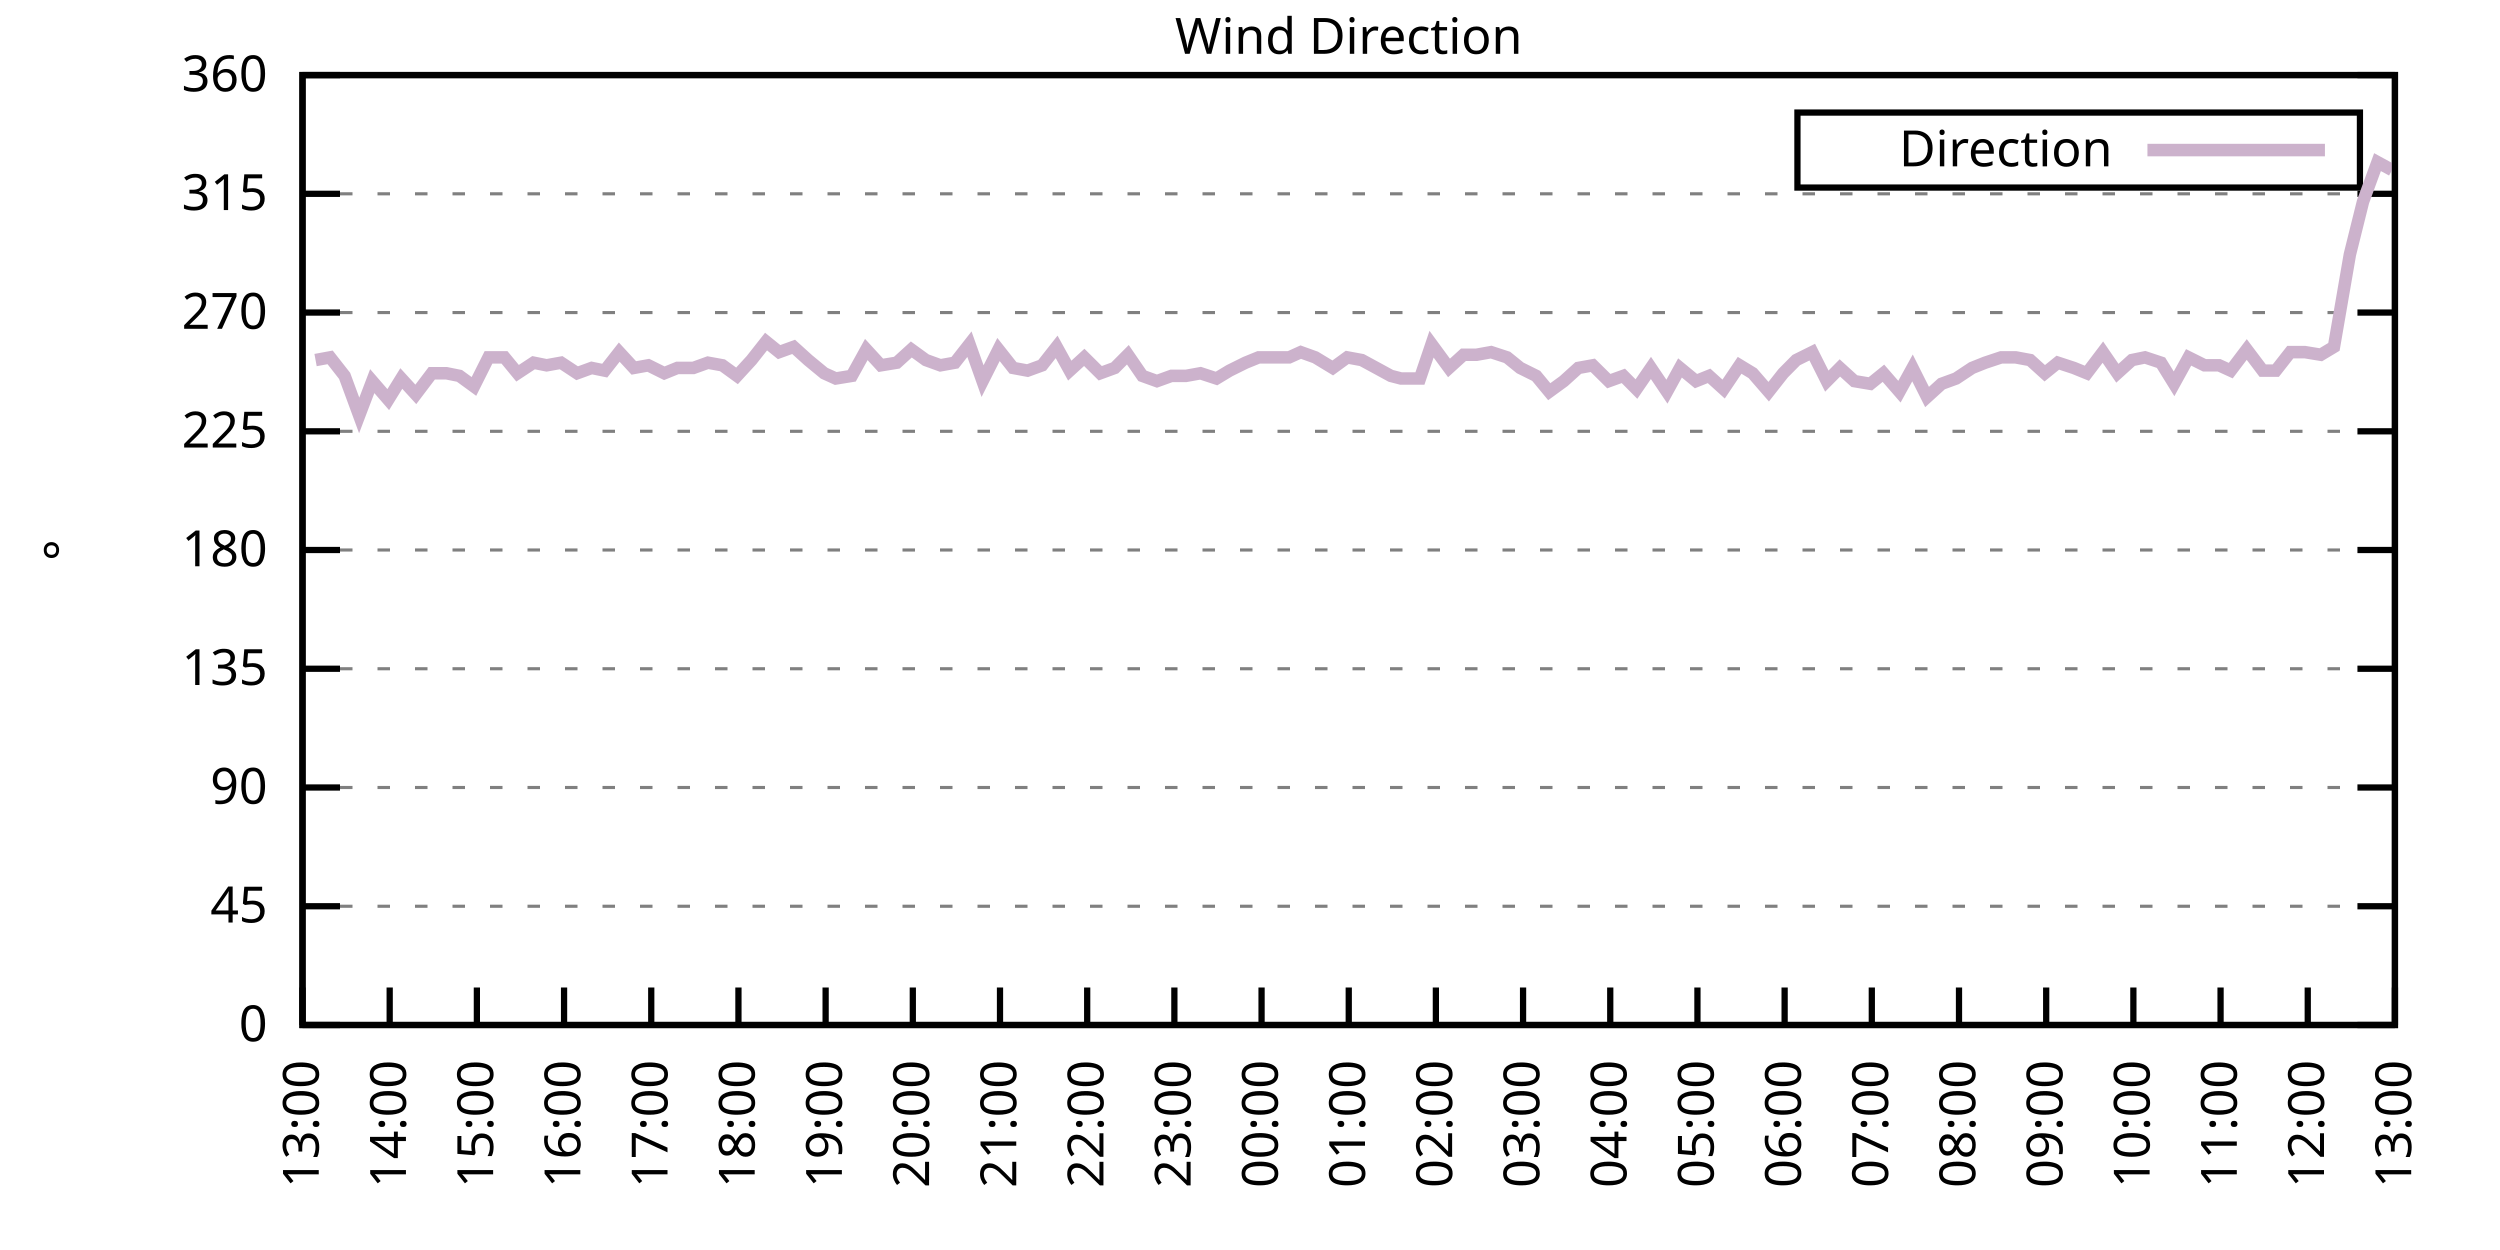
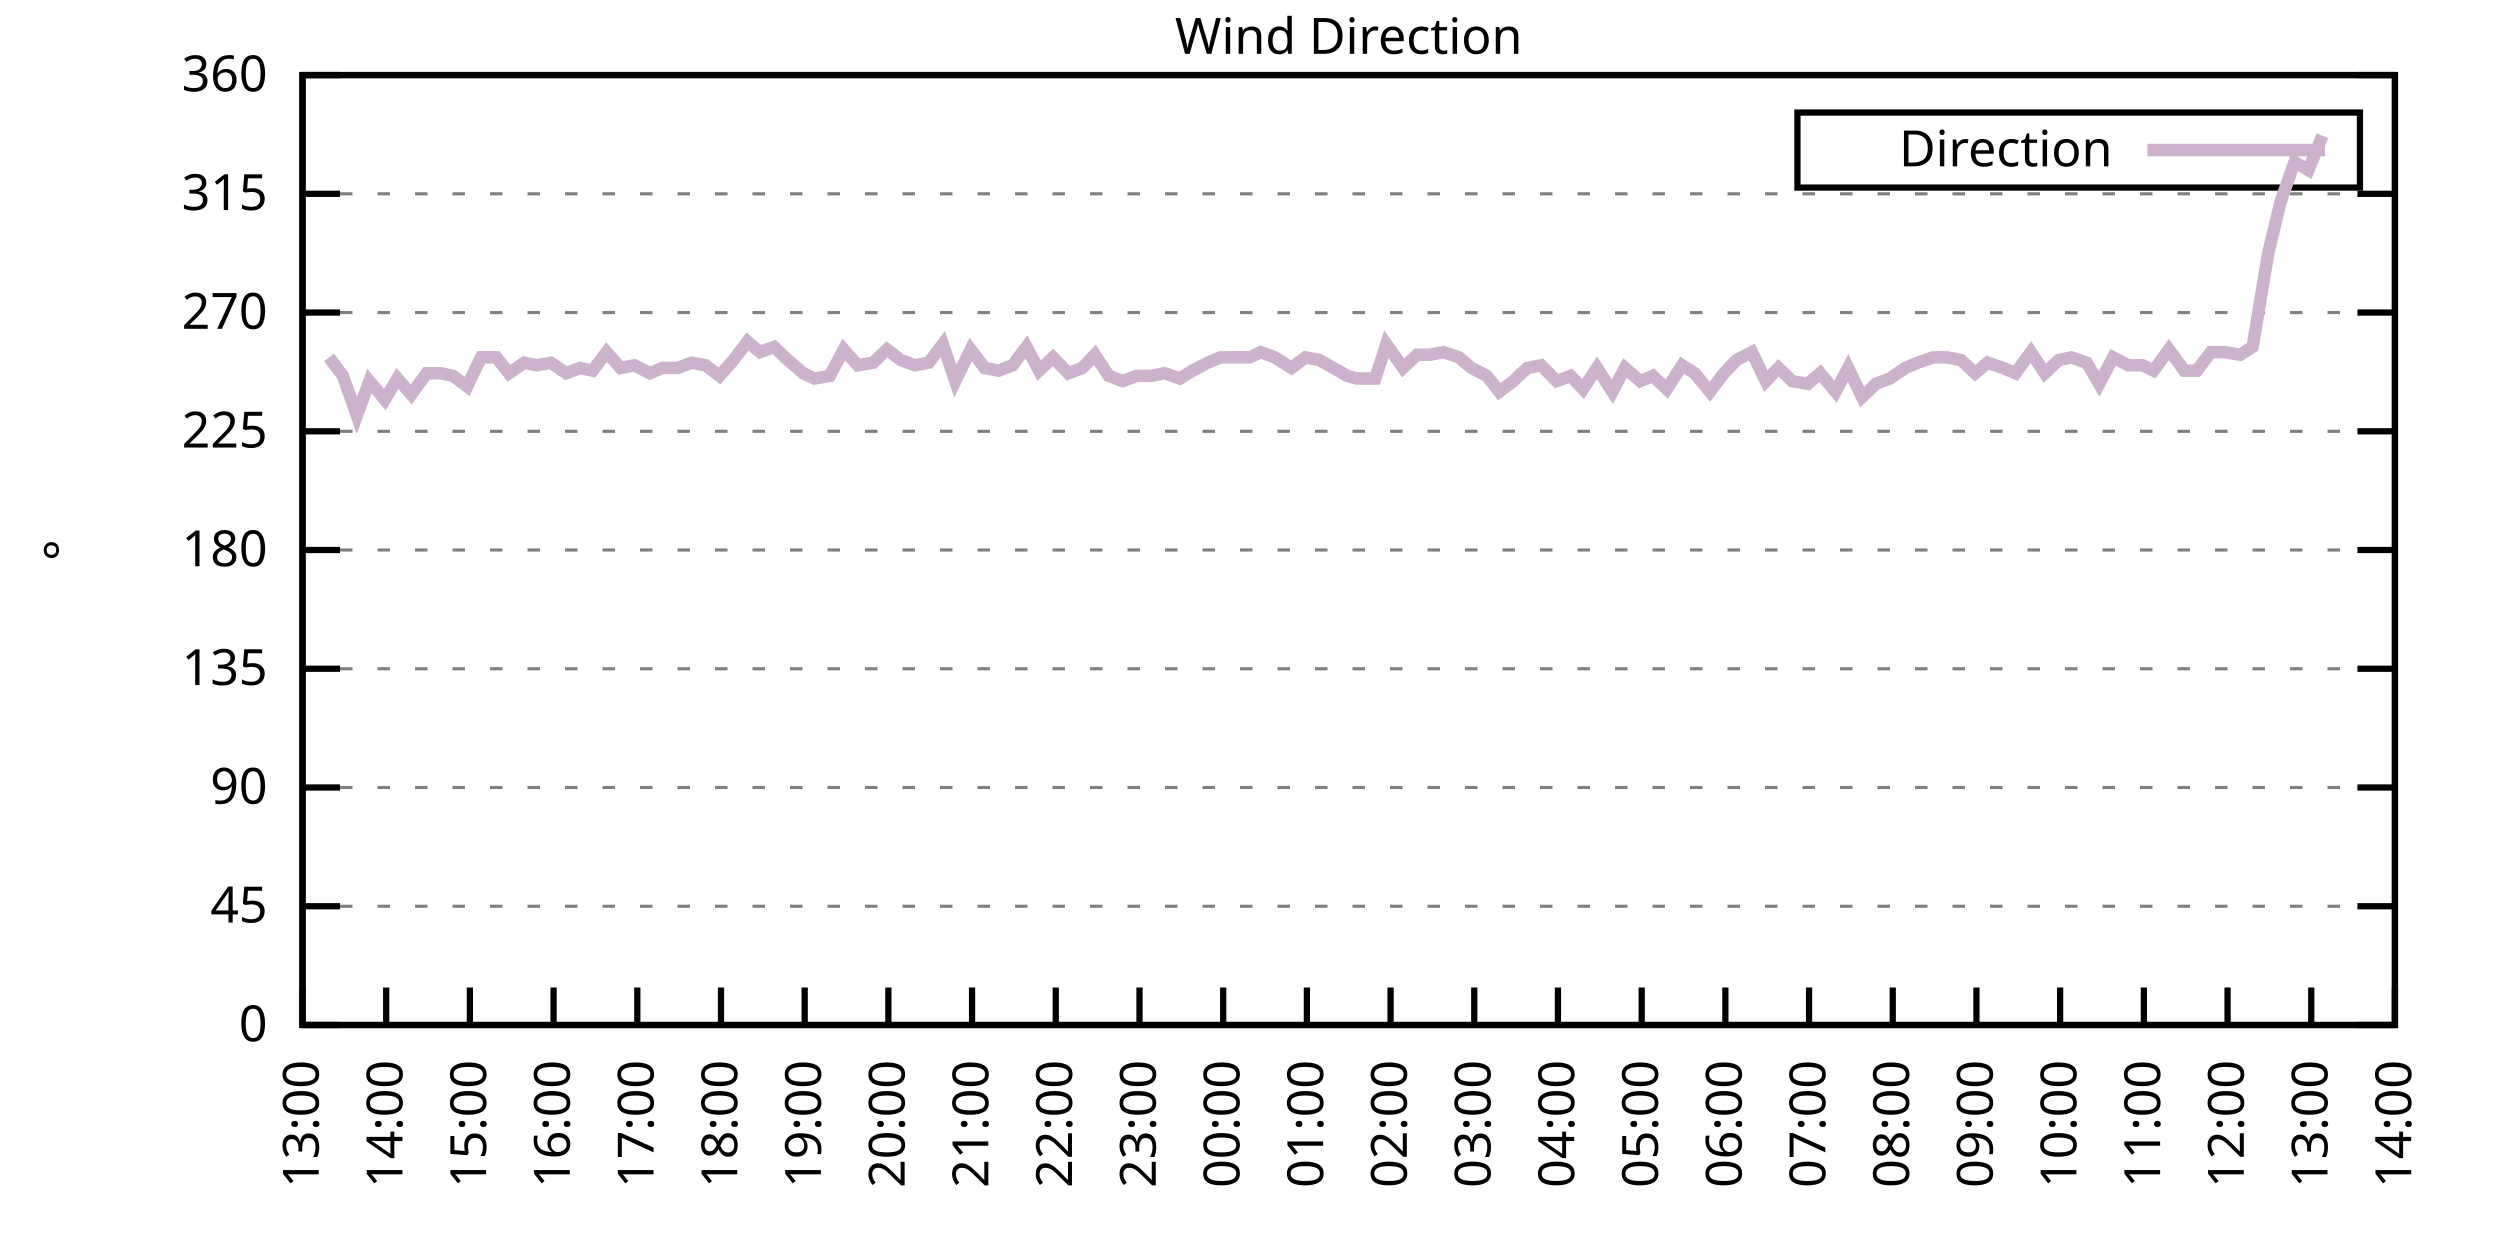
<svg xmlns="http://www.w3.org/2000/svg" xmlns:xlink="http://www.w3.org/1999/xlink" width="400" height="200" viewBox="0 0 400 200">
  <g id="gnuplot_canvas">
    <rect x="0" y="0" width="400" height="200" fill="none" />
    <defs>
      <circle id="gpDot" r="0.5" stroke-width="0.5" stroke="currentColor" />
      <path id="gpPt0" stroke-width="0.333" stroke="currentColor" d="M-1,0 h2 M0,-1 v2" />
      <path id="gpPt1" stroke-width="0.333" stroke="currentColor" d="M-1,-1 L1,1 M1,-1 L-1,1" />
      <path id="gpPt2" stroke-width="0.333" stroke="currentColor" d="M-1,0 L1,0 M0,-1 L0,1 M-1,-1 L1,1 M-1,1 L1,-1" />
      <rect id="gpPt3" stroke-width="0.333" stroke="currentColor" x="-1" y="-1" width="2" height="2" />
      <rect id="gpPt4" stroke-width="0.333" stroke="currentColor" fill="currentColor" x="-1" y="-1" width="2" height="2" />
      <circle id="gpPt5" stroke-width="0.333" stroke="currentColor" cx="0" cy="0" r="1" />
      <use xlink:href="#gpPt5" id="gpPt6" fill="currentColor" stroke="none" />
      <path id="gpPt7" stroke-width="0.333" stroke="currentColor" d="M0,-1.33 L-1.33,0.67 L1.33,0.67 z" />
      <use xlink:href="#gpPt7" id="gpPt8" fill="currentColor" stroke="none" />
      <use xlink:href="#gpPt7" id="gpPt9" stroke="currentColor" transform="rotate(180)" />
      <use xlink:href="#gpPt9" id="gpPt10" fill="currentColor" stroke="none" />
      <use xlink:href="#gpPt3" id="gpPt11" stroke="currentColor" transform="rotate(45)" />
      <use xlink:href="#gpPt11" id="gpPt12" fill="currentColor" stroke="none" />
      <path id="gpPt13" stroke-width="0.333" stroke="currentColor" d="M0,1.330 L1.265,0.411 L0.782,-1.067 L-0.782,-1.076 L-1.265,0.411 z" />
      <use xlink:href="#gpPt13" id="gpPt14" fill="currentColor" stroke="none" />
      <filter id="textbox" filterUnits="objectBoundingBox" x="0" y="0" height="1" width="1">
        <feFlood flood-color="white" flood-opacity="1" result="bgnd" />
        <feComposite in="SourceGraphic" in2="bgnd" operator="atop" />
      </filter>
      <filter id="greybox" filterUnits="objectBoundingBox" x="0" y="0" height="1" width="1">
        <feFlood flood-color="lightgrey" flood-opacity="1" result="grey" />
        <feComposite in="SourceGraphic" in2="grey" operator="atop" />
      </filter>
    </defs>
    <g fill="none" color="white" stroke="currentColor" stroke-width="1.00" stroke-linecap="butt" stroke-linejoin="miter">
</g>
    <g fill="none" color="black" stroke="currentColor" stroke-width="1.00" stroke-linecap="butt" stroke-linejoin="miter">
      <g stroke="none" shape-rendering="crispEdges">
        <polygon fill="rgb(255, 255, 255)" points="48.40,164.00 383.18,164.00 383.18,12.02 48.40,12.02 " />
      </g>
    </g>
    <g fill="none" color="black" stroke="currentColor" stroke-width="1.00" stroke-linecap="butt" stroke-linejoin="miter">
</g>
    <g fill="none" color="black" stroke="black" stroke-width="0.50" stroke-linecap="butt" stroke-linejoin="miter">
</g>
    <g fill="none" color="gray" stroke="currentColor" stroke-width="0.50" stroke-linecap="butt" stroke-linejoin="miter">
      <path stroke="gray" stroke-dasharray="2,4" class="gridline" d="M48.40,164.00 L383.19,164.00  " />
    </g>
    <g fill="none" color="gray" stroke="gray" stroke-width="1.00" stroke-linecap="butt" stroke-linejoin="miter">
</g>
    <g fill="none" color="black" stroke="currentColor" stroke-width="1.00" stroke-linecap="butt" stroke-linejoin="miter">
      <path stroke="black" d="M48.40,164.00 L54.40,164.00 M383.19,164.00 L377.19,164.00  " />
      <g transform="translate(42.80,166.60)" stroke="none" fill="black" font-family="Sans" font-size="8.00" text-anchor="end">
        <text>
          <tspan font-family="Sans"> 0</tspan>
        </text>
      </g>
    </g>
    <g fill="none" color="black" stroke="currentColor" stroke-width="1.00" stroke-linecap="butt" stroke-linejoin="miter">
</g>
    <g fill="none" color="black" stroke="black" stroke-width="0.50" stroke-linecap="butt" stroke-linejoin="miter">
</g>
    <g fill="none" color="gray" stroke="currentColor" stroke-width="0.50" stroke-linecap="butt" stroke-linejoin="miter">
      <path stroke="gray" stroke-dasharray="2,4" class="gridline" d="M48.40,145.00 L383.19,145.00  " />
    </g>
    <g fill="none" color="gray" stroke="gray" stroke-width="1.00" stroke-linecap="butt" stroke-linejoin="miter">
</g>
    <g fill="none" color="black" stroke="currentColor" stroke-width="1.00" stroke-linecap="butt" stroke-linejoin="miter">
      <path stroke="black" d="M48.40,145.00 L54.40,145.00 M383.19,145.00 L377.19,145.00  " />
      <g transform="translate(42.80,147.60)" stroke="none" fill="black" font-family="Sans" font-size="8.00" text-anchor="end">
        <text>
          <tspan font-family="Sans"> 45</tspan>
        </text>
      </g>
    </g>
    <g fill="none" color="black" stroke="currentColor" stroke-width="1.00" stroke-linecap="butt" stroke-linejoin="miter">
</g>
    <g fill="none" color="black" stroke="black" stroke-width="0.50" stroke-linecap="butt" stroke-linejoin="miter">
</g>
    <g fill="none" color="gray" stroke="currentColor" stroke-width="0.50" stroke-linecap="butt" stroke-linejoin="miter">
      <path stroke="gray" stroke-dasharray="2,4" class="gridline" d="M48.40,126.00 L383.19,126.00  " />
    </g>
    <g fill="none" color="gray" stroke="gray" stroke-width="1.00" stroke-linecap="butt" stroke-linejoin="miter">
</g>
    <g fill="none" color="black" stroke="currentColor" stroke-width="1.00" stroke-linecap="butt" stroke-linejoin="miter">
      <path stroke="black" d="M48.40,126.00 L54.40,126.00 M383.19,126.00 L377.19,126.00  " />
      <g transform="translate(42.80,128.60)" stroke="none" fill="black" font-family="Sans" font-size="8.00" text-anchor="end">
        <text>
          <tspan font-family="Sans"> 90</tspan>
        </text>
      </g>
    </g>
    <g fill="none" color="black" stroke="currentColor" stroke-width="1.00" stroke-linecap="butt" stroke-linejoin="miter">
</g>
    <g fill="none" color="black" stroke="black" stroke-width="0.50" stroke-linecap="butt" stroke-linejoin="miter">
</g>
    <g fill="none" color="gray" stroke="currentColor" stroke-width="0.50" stroke-linecap="butt" stroke-linejoin="miter">
      <path stroke="gray" stroke-dasharray="2,4" class="gridline" d="M48.40,107.00 L383.19,107.00  " />
    </g>
    <g fill="none" color="gray" stroke="gray" stroke-width="1.00" stroke-linecap="butt" stroke-linejoin="miter">
</g>
    <g fill="none" color="black" stroke="currentColor" stroke-width="1.00" stroke-linecap="butt" stroke-linejoin="miter">
      <path stroke="black" d="M48.40,107.00 L54.40,107.00 M383.19,107.00 L377.19,107.00  " />
      <g transform="translate(42.80,109.60)" stroke="none" fill="black" font-family="Sans" font-size="8.00" text-anchor="end">
        <text>
          <tspan font-family="Sans"> 135</tspan>
        </text>
      </g>
    </g>
    <g fill="none" color="black" stroke="currentColor" stroke-width="1.00" stroke-linecap="butt" stroke-linejoin="miter">
</g>
    <g fill="none" color="black" stroke="black" stroke-width="0.50" stroke-linecap="butt" stroke-linejoin="miter">
</g>
    <g fill="none" color="gray" stroke="currentColor" stroke-width="0.50" stroke-linecap="butt" stroke-linejoin="miter">
      <path stroke="gray" stroke-dasharray="2,4" class="gridline" d="M48.40,88.00 L383.19,88.00  " />
    </g>
    <g fill="none" color="gray" stroke="gray" stroke-width="1.00" stroke-linecap="butt" stroke-linejoin="miter">
</g>
    <g fill="none" color="black" stroke="currentColor" stroke-width="1.00" stroke-linecap="butt" stroke-linejoin="miter">
      <path stroke="black" d="M48.40,88.00 L54.40,88.00 M383.19,88.00 L377.19,88.00  " />
      <g transform="translate(42.80,90.60)" stroke="none" fill="black" font-family="Sans" font-size="8.00" text-anchor="end">
        <text>
          <tspan font-family="Sans"> 180</tspan>
        </text>
      </g>
    </g>
    <g fill="none" color="black" stroke="currentColor" stroke-width="1.00" stroke-linecap="butt" stroke-linejoin="miter">
</g>
    <g fill="none" color="black" stroke="black" stroke-width="0.50" stroke-linecap="butt" stroke-linejoin="miter">
</g>
    <g fill="none" color="gray" stroke="currentColor" stroke-width="0.50" stroke-linecap="butt" stroke-linejoin="miter">
      <path stroke="gray" stroke-dasharray="2,4" class="gridline" d="M48.40,69.01 L383.19,69.01  " />
    </g>
    <g fill="none" color="gray" stroke="gray" stroke-width="1.00" stroke-linecap="butt" stroke-linejoin="miter">
</g>
    <g fill="none" color="black" stroke="currentColor" stroke-width="1.00" stroke-linecap="butt" stroke-linejoin="miter">
      <path stroke="black" d="M48.40,69.01 L54.40,69.01 M383.19,69.01 L377.19,69.01  " />
      <g transform="translate(42.80,71.61)" stroke="none" fill="black" font-family="Sans" font-size="8.00" text-anchor="end">
        <text>
          <tspan font-family="Sans"> 225</tspan>
        </text>
      </g>
    </g>
    <g fill="none" color="black" stroke="currentColor" stroke-width="1.00" stroke-linecap="butt" stroke-linejoin="miter">
</g>
    <g fill="none" color="black" stroke="black" stroke-width="0.50" stroke-linecap="butt" stroke-linejoin="miter">
</g>
    <g fill="none" color="gray" stroke="currentColor" stroke-width="0.50" stroke-linecap="butt" stroke-linejoin="miter">
      <path stroke="gray" stroke-dasharray="2,4" class="gridline" d="M48.40,50.01 L383.19,50.01  " />
    </g>
    <g fill="none" color="gray" stroke="gray" stroke-width="1.00" stroke-linecap="butt" stroke-linejoin="miter">
</g>
    <g fill="none" color="black" stroke="currentColor" stroke-width="1.00" stroke-linecap="butt" stroke-linejoin="miter">
      <path stroke="black" d="M48.40,50.01 L54.40,50.01 M383.19,50.01 L377.19,50.01  " />
      <g transform="translate(42.80,52.61)" stroke="none" fill="black" font-family="Sans" font-size="8.00" text-anchor="end">
        <text>
          <tspan font-family="Sans"> 270</tspan>
        </text>
      </g>
    </g>
    <g fill="none" color="black" stroke="currentColor" stroke-width="1.00" stroke-linecap="butt" stroke-linejoin="miter">
</g>
    <g fill="none" color="black" stroke="black" stroke-width="0.50" stroke-linecap="butt" stroke-linejoin="miter">
</g>
    <g fill="none" color="gray" stroke="currentColor" stroke-width="0.50" stroke-linecap="butt" stroke-linejoin="miter">
      <path stroke="gray" stroke-dasharray="2,4" class="gridline" d="M48.40,31.01 L383.19,31.01  " />
    </g>
    <g fill="none" color="gray" stroke="gray" stroke-width="1.00" stroke-linecap="butt" stroke-linejoin="miter">
</g>
    <g fill="none" color="black" stroke="currentColor" stroke-width="1.00" stroke-linecap="butt" stroke-linejoin="miter">
      <path stroke="black" d="M48.40,31.01 L54.40,31.01 M383.19,31.01 L377.19,31.01  " />
      <g transform="translate(42.80,33.61)" stroke="none" fill="black" font-family="Sans" font-size="8.00" text-anchor="end">
        <text>
          <tspan font-family="Sans"> 315</tspan>
        </text>
      </g>
    </g>
    <g fill="none" color="black" stroke="currentColor" stroke-width="1.00" stroke-linecap="butt" stroke-linejoin="miter">
</g>
    <g fill="none" color="black" stroke="black" stroke-width="0.50" stroke-linecap="butt" stroke-linejoin="miter">
</g>
    <g fill="none" color="gray" stroke="currentColor" stroke-width="0.50" stroke-linecap="butt" stroke-linejoin="miter">
      <path stroke="gray" stroke-dasharray="2,4" class="gridline" d="M48.40,12.01 L383.19,12.01  " />
    </g>
    <g fill="none" color="gray" stroke="gray" stroke-width="1.00" stroke-linecap="butt" stroke-linejoin="miter">
</g>
    <g fill="none" color="black" stroke="currentColor" stroke-width="1.00" stroke-linecap="butt" stroke-linejoin="miter">
      <path stroke="black" d="M48.40,12.01 L54.40,12.01 M383.19,12.01 L377.19,12.01  " />
      <g transform="translate(42.80,14.61)" stroke="none" fill="black" font-family="Sans" font-size="8.00" text-anchor="end">
        <text>
          <tspan font-family="Sans"> 360</tspan>
        </text>
      </g>
    </g>
    <g fill="none" color="black" stroke="currentColor" stroke-width="1.00" stroke-linecap="butt" stroke-linejoin="miter">
      <path stroke="black" d="M48.40,164.00 L48.40,158.00  " />
      <g transform="translate(51.00,169.60) rotate(270.00)" stroke="none" fill="black" font-family="Sans" font-size="8.00" text-anchor="end">
        <text>
          <tspan font-family="Sans">13:00</tspan>
        </text>
      </g>
    </g>
    <g fill="none" color="black" stroke="currentColor" stroke-width="1.00" stroke-linecap="butt" stroke-linejoin="miter">
-       <path stroke="black" d="M62.35,164.00 L62.35,158.00  " />
-       <g transform="translate(64.95,169.60) rotate(270.00)" stroke="none" fill="black" font-family="Sans" font-size="8.00" text-anchor="end">
+       <path stroke="black" d="M61.79,164.00 L61.79,158.00  " />
+       <g transform="translate(64.39,169.60) rotate(270.00)" stroke="none" fill="black" font-family="Sans" font-size="8.00" text-anchor="end">
        <text>
          <tspan font-family="Sans">14:00</tspan>
        </text>
      </g>
    </g>
    <g fill="none" color="black" stroke="currentColor" stroke-width="1.00" stroke-linecap="butt" stroke-linejoin="miter">
-       <path stroke="black" d="M76.30,164.00 L76.30,158.00  " />
-       <g transform="translate(78.90,169.60) rotate(270.00)" stroke="none" fill="black" font-family="Sans" font-size="8.00" text-anchor="end">
+       <path stroke="black" d="M75.18,164.00 L75.18,158.00  " />
+       <g transform="translate(77.78,169.60) rotate(270.00)" stroke="none" fill="black" font-family="Sans" font-size="8.00" text-anchor="end">
        <text>
          <tspan font-family="Sans">15:00</tspan>
        </text>
      </g>
    </g>
    <g fill="none" color="black" stroke="currentColor" stroke-width="1.00" stroke-linecap="butt" stroke-linejoin="miter">
-       <path stroke="black" d="M90.25,164.00 L90.25,158.00  " />
-       <g transform="translate(92.85,169.60) rotate(270.00)" stroke="none" fill="black" font-family="Sans" font-size="8.00" text-anchor="end">
+       <path stroke="black" d="M88.57,164.00 L88.57,158.00  " />
+       <g transform="translate(91.17,169.60) rotate(270.00)" stroke="none" fill="black" font-family="Sans" font-size="8.00" text-anchor="end">
        <text>
          <tspan font-family="Sans">16:00</tspan>
        </text>
      </g>
    </g>
    <g fill="none" color="black" stroke="currentColor" stroke-width="1.00" stroke-linecap="butt" stroke-linejoin="miter">
-       <path stroke="black" d="M104.20,164.00 L104.20,158.00  " />
-       <g transform="translate(106.80,169.60) rotate(270.00)" stroke="none" fill="black" font-family="Sans" font-size="8.00" text-anchor="end">
+       <path stroke="black" d="M101.97,164.00 L101.97,158.00  " />
+       <g transform="translate(104.57,169.60) rotate(270.00)" stroke="none" fill="black" font-family="Sans" font-size="8.00" text-anchor="end">
        <text>
          <tspan font-family="Sans">17:00</tspan>
        </text>
      </g>
    </g>
    <g fill="none" color="black" stroke="currentColor" stroke-width="1.00" stroke-linecap="butt" stroke-linejoin="miter">
-       <path stroke="black" d="M118.15,164.00 L118.15,158.00  " />
-       <g transform="translate(120.75,169.60) rotate(270.00)" stroke="none" fill="black" font-family="Sans" font-size="8.00" text-anchor="end">
+       <path stroke="black" d="M115.36,164.00 L115.36,158.00  " />
+       <g transform="translate(117.96,169.60) rotate(270.00)" stroke="none" fill="black" font-family="Sans" font-size="8.00" text-anchor="end">
        <text>
          <tspan font-family="Sans">18:00</tspan>
        </text>
      </g>
    </g>
    <g fill="none" color="black" stroke="currentColor" stroke-width="1.00" stroke-linecap="butt" stroke-linejoin="miter">
-       <path stroke="black" d="M132.10,164.00 L132.10,158.00  " />
-       <g transform="translate(134.70,169.60) rotate(270.00)" stroke="none" fill="black" font-family="Sans" font-size="8.00" text-anchor="end">
+       <path stroke="black" d="M128.75,164.00 L128.75,158.00  " />
+       <g transform="translate(131.35,169.60) rotate(270.00)" stroke="none" fill="black" font-family="Sans" font-size="8.00" text-anchor="end">
        <text>
          <tspan font-family="Sans">19:00</tspan>
        </text>
      </g>
    </g>
    <g fill="none" color="black" stroke="currentColor" stroke-width="1.00" stroke-linecap="butt" stroke-linejoin="miter">
-       <path stroke="black" d="M146.05,164.00 L146.05,158.00  " />
-       <g transform="translate(148.65,169.60) rotate(270.00)" stroke="none" fill="black" font-family="Sans" font-size="8.00" text-anchor="end">
+       <path stroke="black" d="M142.14,164.00 L142.14,158.00  " />
+       <g transform="translate(144.74,169.60) rotate(270.00)" stroke="none" fill="black" font-family="Sans" font-size="8.00" text-anchor="end">
        <text>
          <tspan font-family="Sans">20:00</tspan>
        </text>
      </g>
    </g>
    <g fill="none" color="black" stroke="currentColor" stroke-width="1.00" stroke-linecap="butt" stroke-linejoin="miter">
-       <path stroke="black" d="M160.00,164.00 L160.00,158.00  " />
-       <g transform="translate(162.60,169.60) rotate(270.00)" stroke="none" fill="black" font-family="Sans" font-size="8.00" text-anchor="end">
+       <path stroke="black" d="M155.53,164.00 L155.53,158.00  " />
+       <g transform="translate(158.13,169.60) rotate(270.00)" stroke="none" fill="black" font-family="Sans" font-size="8.00" text-anchor="end">
        <text>
          <tspan font-family="Sans">21:00</tspan>
        </text>
      </g>
    </g>
    <g fill="none" color="black" stroke="currentColor" stroke-width="1.00" stroke-linecap="butt" stroke-linejoin="miter">
-       <path stroke="black" d="M173.95,164.00 L173.95,158.00  " />
-       <g transform="translate(176.55,169.60) rotate(270.00)" stroke="none" fill="black" font-family="Sans" font-size="8.00" text-anchor="end">
+       <path stroke="black" d="M168.92,164.00 L168.92,158.00  " />
+       <g transform="translate(171.52,169.60) rotate(270.00)" stroke="none" fill="black" font-family="Sans" font-size="8.00" text-anchor="end">
        <text>
          <tspan font-family="Sans">22:00</tspan>
        </text>
      </g>
    </g>
    <g fill="none" color="black" stroke="currentColor" stroke-width="1.00" stroke-linecap="butt" stroke-linejoin="miter">
-       <path stroke="black" d="M187.90,164.00 L187.90,158.00  " />
-       <g transform="translate(190.50,169.60) rotate(270.00)" stroke="none" fill="black" font-family="Sans" font-size="8.00" text-anchor="end">
+       <path stroke="black" d="M182.32,164.00 L182.32,158.00  " />
+       <g transform="translate(184.92,169.60) rotate(270.00)" stroke="none" fill="black" font-family="Sans" font-size="8.00" text-anchor="end">
        <text>
          <tspan font-family="Sans">23:00</tspan>
        </text>
      </g>
    </g>
    <g fill="none" color="black" stroke="currentColor" stroke-width="1.00" stroke-linecap="butt" stroke-linejoin="miter">
-       <path stroke="black" d="M201.85,164.00 L201.85,158.00  " />
-       <g transform="translate(204.45,169.60) rotate(270.00)" stroke="none" fill="black" font-family="Sans" font-size="8.00" text-anchor="end">
+       <path stroke="black" d="M195.71,164.00 L195.71,158.00  " />
+       <g transform="translate(198.31,169.60) rotate(270.00)" stroke="none" fill="black" font-family="Sans" font-size="8.00" text-anchor="end">
        <text>
          <tspan font-family="Sans">00:00</tspan>
        </text>
      </g>
    </g>
    <g fill="none" color="black" stroke="currentColor" stroke-width="1.00" stroke-linecap="butt" stroke-linejoin="miter">
-       <path stroke="black" d="M215.80,164.00 L215.80,158.00  " />
-       <g transform="translate(218.40,169.60) rotate(270.00)" stroke="none" fill="black" font-family="Sans" font-size="8.00" text-anchor="end">
+       <path stroke="black" d="M209.10,164.00 L209.10,158.00  " />
+       <g transform="translate(211.70,169.60) rotate(270.00)" stroke="none" fill="black" font-family="Sans" font-size="8.00" text-anchor="end">
        <text>
          <tspan font-family="Sans">01:00</tspan>
        </text>
      </g>
    </g>
    <g fill="none" color="black" stroke="currentColor" stroke-width="1.00" stroke-linecap="butt" stroke-linejoin="miter">
-       <path stroke="black" d="M229.74,164.00 L229.74,158.00  " />
-       <g transform="translate(232.34,169.60) rotate(270.00)" stroke="none" fill="black" font-family="Sans" font-size="8.00" text-anchor="end">
+       <path stroke="black" d="M222.49,164.00 L222.49,158.00  " />
+       <g transform="translate(225.09,169.60) rotate(270.00)" stroke="none" fill="black" font-family="Sans" font-size="8.00" text-anchor="end">
        <text>
          <tspan font-family="Sans">02:00</tspan>
        </text>
      </g>
    </g>
    <g fill="none" color="black" stroke="currentColor" stroke-width="1.00" stroke-linecap="butt" stroke-linejoin="miter">
-       <path stroke="black" d="M243.69,164.00 L243.69,158.00  " />
-       <g transform="translate(246.29,169.60) rotate(270.00)" stroke="none" fill="black" font-family="Sans" font-size="8.00" text-anchor="end">
+       <path stroke="black" d="M235.88,164.00 L235.88,158.00  " />
+       <g transform="translate(238.48,169.60) rotate(270.00)" stroke="none" fill="black" font-family="Sans" font-size="8.00" text-anchor="end">
        <text>
          <tspan font-family="Sans">03:00</tspan>
        </text>
      </g>
    </g>
    <g fill="none" color="black" stroke="currentColor" stroke-width="1.00" stroke-linecap="butt" stroke-linejoin="miter">
-       <path stroke="black" d="M257.64,164.00 L257.64,158.00  " />
-       <g transform="translate(260.24,169.60) rotate(270.00)" stroke="none" fill="black" font-family="Sans" font-size="8.00" text-anchor="end">
+       <path stroke="black" d="M249.27,164.00 L249.27,158.00  " />
+       <g transform="translate(251.87,169.60) rotate(270.00)" stroke="none" fill="black" font-family="Sans" font-size="8.00" text-anchor="end">
        <text>
          <tspan font-family="Sans">04:00</tspan>
        </text>
      </g>
    </g>
    <g fill="none" color="black" stroke="currentColor" stroke-width="1.00" stroke-linecap="butt" stroke-linejoin="miter">
-       <path stroke="black" d="M271.59,164.00 L271.59,158.00  " />
-       <g transform="translate(274.19,169.60) rotate(270.00)" stroke="none" fill="black" font-family="Sans" font-size="8.00" text-anchor="end">
+       <path stroke="black" d="M262.67,164.00 L262.67,158.00  " />
+       <g transform="translate(265.27,169.60) rotate(270.00)" stroke="none" fill="black" font-family="Sans" font-size="8.00" text-anchor="end">
        <text>
          <tspan font-family="Sans">05:00</tspan>
        </text>
      </g>
    </g>
    <g fill="none" color="black" stroke="currentColor" stroke-width="1.00" stroke-linecap="butt" stroke-linejoin="miter">
-       <path stroke="black" d="M285.54,164.00 L285.54,158.00  " />
-       <g transform="translate(288.14,169.60) rotate(270.00)" stroke="none" fill="black" font-family="Sans" font-size="8.00" text-anchor="end">
+       <path stroke="black" d="M276.06,164.00 L276.06,158.00  " />
+       <g transform="translate(278.66,169.60) rotate(270.00)" stroke="none" fill="black" font-family="Sans" font-size="8.00" text-anchor="end">
        <text>
          <tspan font-family="Sans">06:00</tspan>
        </text>
      </g>
    </g>
    <g fill="none" color="black" stroke="currentColor" stroke-width="1.00" stroke-linecap="butt" stroke-linejoin="miter">
-       <path stroke="black" d="M299.49,164.00 L299.49,158.00  " />
-       <g transform="translate(302.09,169.60) rotate(270.00)" stroke="none" fill="black" font-family="Sans" font-size="8.00" text-anchor="end">
+       <path stroke="black" d="M289.45,164.00 L289.45,158.00  " />
+       <g transform="translate(292.05,169.60) rotate(270.00)" stroke="none" fill="black" font-family="Sans" font-size="8.00" text-anchor="end">
        <text>
          <tspan font-family="Sans">07:00</tspan>
        </text>
      </g>
    </g>
    <g fill="none" color="black" stroke="currentColor" stroke-width="1.00" stroke-linecap="butt" stroke-linejoin="miter">
-       <path stroke="black" d="M313.44,164.00 L313.44,158.00  " />
-       <g transform="translate(316.04,169.60) rotate(270.00)" stroke="none" fill="black" font-family="Sans" font-size="8.00" text-anchor="end">
+       <path stroke="black" d="M302.84,164.00 L302.84,158.00  " />
+       <g transform="translate(305.44,169.60) rotate(270.00)" stroke="none" fill="black" font-family="Sans" font-size="8.00" text-anchor="end">
        <text>
          <tspan font-family="Sans">08:00</tspan>
        </text>
      </g>
    </g>
    <g fill="none" color="black" stroke="currentColor" stroke-width="1.00" stroke-linecap="butt" stroke-linejoin="miter">
-       <path stroke="black" d="M327.39,164.00 L327.39,158.00  " />
-       <g transform="translate(329.99,169.60) rotate(270.00)" stroke="none" fill="black" font-family="Sans" font-size="8.00" text-anchor="end">
+       <path stroke="black" d="M316.23,164.00 L316.23,158.00  " />
+       <g transform="translate(318.83,169.60) rotate(270.00)" stroke="none" fill="black" font-family="Sans" font-size="8.00" text-anchor="end">
        <text>
          <tspan font-family="Sans">09:00</tspan>
        </text>
      </g>
    </g>
    <g fill="none" color="black" stroke="currentColor" stroke-width="1.00" stroke-linecap="butt" stroke-linejoin="miter">
-       <path stroke="black" d="M341.34,164.00 L341.34,158.00  " />
-       <g transform="translate(343.94,169.60) rotate(270.00)" stroke="none" fill="black" font-family="Sans" font-size="8.00" text-anchor="end">
+       <path stroke="black" d="M329.62,164.00 L329.62,158.00  " />
+       <g transform="translate(332.22,169.60) rotate(270.00)" stroke="none" fill="black" font-family="Sans" font-size="8.00" text-anchor="end">
        <text>
          <tspan font-family="Sans">10:00</tspan>
        </text>
      </g>
    </g>
    <g fill="none" color="black" stroke="currentColor" stroke-width="1.00" stroke-linecap="butt" stroke-linejoin="miter">
-       <path stroke="black" d="M355.29,164.00 L355.29,158.00  " />
-       <g transform="translate(357.89,169.60) rotate(270.00)" stroke="none" fill="black" font-family="Sans" font-size="8.00" text-anchor="end">
+       <path stroke="black" d="M343.02,164.00 L343.02,158.00  " />
+       <g transform="translate(345.62,169.60) rotate(270.00)" stroke="none" fill="black" font-family="Sans" font-size="8.00" text-anchor="end">
        <text>
          <tspan font-family="Sans">11:00</tspan>
        </text>
      </g>
    </g>
    <g fill="none" color="black" stroke="currentColor" stroke-width="1.00" stroke-linecap="butt" stroke-linejoin="miter">
-       <path stroke="black" d="M369.24,164.00 L369.24,158.00  " />
-       <g transform="translate(371.84,169.60) rotate(270.00)" stroke="none" fill="black" font-family="Sans" font-size="8.00" text-anchor="end">
+       <path stroke="black" d="M356.41,164.00 L356.41,158.00  " />
+       <g transform="translate(359.01,169.60) rotate(270.00)" stroke="none" fill="black" font-family="Sans" font-size="8.00" text-anchor="end">
        <text>
          <tspan font-family="Sans">12:00</tspan>
+         </text>
+       </g>
+     </g>
+     <g fill="none" color="black" stroke="currentColor" stroke-width="1.00" stroke-linecap="butt" stroke-linejoin="miter">
+       <path stroke="black" d="M369.80,164.00 L369.80,158.00  " />
+       <g transform="translate(372.40,169.60) rotate(270.00)" stroke="none" fill="black" font-family="Sans" font-size="8.00" text-anchor="end">
+         <text>
+           <tspan font-family="Sans">13:00</tspan>
        </text>
      </g>
    </g>
    <g fill="none" color="black" stroke="currentColor" stroke-width="1.00" stroke-linecap="butt" stroke-linejoin="miter">
      <path stroke="black" d="M383.19,164.00 L383.19,158.00  " />
      <g transform="translate(385.79,169.60) rotate(270.00)" stroke="none" fill="black" font-family="Sans" font-size="8.00" text-anchor="end">
        <text>
-           <tspan font-family="Sans">13:00</tspan>
+           <tspan font-family="Sans">14:00</tspan>
        </text>
      </g>
    </g>
    <g fill="none" color="black" stroke="currentColor" stroke-width="1.00" stroke-linecap="butt" stroke-linejoin="miter">
</g>
    <g fill="none" color="black" stroke="currentColor" stroke-width="1.00" stroke-linecap="butt" stroke-linejoin="miter">
      <path stroke="black" d="M48.40,12.01 L48.40,164.00 L383.19,164.00 L383.19,12.01 L48.40,12.01 Z  " />
    </g>
    <g fill="none" color="black" stroke="currentColor" stroke-width="1.00" stroke-linecap="butt" stroke-linejoin="miter">
</g>
    <g fill="none" color="black" stroke="currentColor" stroke-width="1.00" stroke-linecap="butt" stroke-linejoin="miter">
      <path stroke="black" d="M287.59,30.01 L287.59,18.01 L377.59,18.01 L377.59,30.01 L287.59,30.01 Z  " />
    </g>
    <g id="Wind_direction_plot_1">
      <g fill="none" color="white" stroke="black" stroke-width="2.00" stroke-linecap="butt" stroke-linejoin="miter">
</g>
      <g fill="none" color="black" stroke="currentColor" stroke-width="2.00" stroke-linecap="butt" stroke-linejoin="miter">
        <g transform="translate(337.99,26.61)" stroke="none" fill="black" font-family="Sans" font-size="8.00" text-anchor="end">
          <text>
            <tspan font-family="Sans">Direction</tspan>
          </text>
        </g>
      </g>
      <g fill="none" color="black" stroke="currentColor" stroke-width="2.00" stroke-linecap="butt" stroke-linejoin="miter">
-         <path stroke="rgb(204, 178, 204)" d="M343.59,24.01 L371.99,24.01 M50.49,57.61 L52.82,57.18 L55.14,60.14 L57.47,66.47 L59.56,60.98 L62.12,63.94   L64.21,60.56 L66.53,63.10 L69.09,59.72 L71.42,59.72 L73.51,60.14 L75.83,61.83 L78.16,57.18 L80.72,57.18   L82.81,59.72 L85.37,58.03 L87.46,58.45 L89.78,58.03 L92.34,59.72 L94.67,58.87 L96.76,59.30 L99.08,56.34   L101.41,58.87 L103.73,58.45 L106.29,59.72 L108.38,58.87 L110.94,58.87 L113.27,58.03 L115.59,58.45 L117.92,60.14   L120.24,57.61 L122.57,54.65 L124.66,56.34 L126.98,55.50 L129.31,57.61 L131.87,59.72 L133.72,60.56 L136.28,60.14   L138.61,55.92 L140.93,58.45 L143.49,58.03 L145.81,55.92 L148.14,57.61 L150.46,58.45 L152.79,58.03 L155.11,55.07   L157.21,60.98 L159.76,55.92 L162.09,58.87 L164.41,59.30 L166.74,58.45 L169.06,55.50 L171.16,59.30 L173.48,57.18   L176.04,59.72 L178.36,58.87 L180.46,56.76 L182.78,60.14 L185.11,60.98 L187.43,60.14 L189.76,60.14 L192.08,59.72   L194.64,60.56 L196.73,59.30 L199.29,58.03 L201.38,57.18 L203.71,57.18 L206.26,57.18 L208.12,56.34 L210.45,57.18   L213.24,58.87 L215.56,57.18 L217.89,57.61 L220.21,58.87 L222.54,60.14 L224.16,60.56 L227.19,60.56 L229.05,55.07   L231.84,58.87 L234.16,56.76 L236.25,56.76 L238.58,56.34 L241.14,57.18 L243.23,58.87 L245.79,60.14 L247.88,62.67   L250.20,60.98 L252.53,58.87 L254.85,58.45 L257.41,60.98 L259.74,60.14 L261.83,62.25 L264.15,58.87 L266.71,62.67   L268.80,58.87 L271.36,60.98 L273.45,60.14 L275.78,62.25 L278.34,58.45 L280.43,59.72 L282.99,62.67 L285.31,59.72   L287.40,57.61 L289.96,56.34 L292.29,60.98 L294.38,58.87 L296.70,60.98 L299.26,61.41 L301.35,59.72 L303.91,62.67   L306.00,58.87 L308.33,63.52 L310.65,61.41 L312.98,60.56 L315.53,58.87 L317.63,58.03 L320.18,57.18 L322.51,57.18   L324.83,57.61 L327.16,59.72 L329.25,58.03 L331.81,58.87 L333.90,59.72 L336.46,56.34 L338.78,59.72 L341.11,57.61   L343.20,57.18 L345.76,58.03 L347.85,61.41 L350.18,57.18 L352.73,58.45 L355.06,58.45 L356.92,59.30 L359.48,55.92   L362.03,59.30 L364.13,59.30 L366.45,56.34 L368.78,56.34 L371.33,56.76 L373.43,55.50 L375.98,40.72 L378.08,32.28   L380.40,25.94 L382.73,27.21  " />
+         <path stroke="rgb(204, 178, 204)" d="M343.59,24.01 L371.99,24.01 M52.64,57.18 L54.87,60.14 L57.10,66.47 L59.11,60.98 L61.57,63.94 L63.58,60.56   L65.81,63.10 L68.26,59.72 L70.50,59.72 L72.50,60.14 L74.74,61.83 L76.97,57.18 L79.42,57.18 L81.43,59.72   L83.89,58.03 L85.90,58.45 L88.13,58.03 L90.58,59.72 L92.82,58.87 L94.82,59.30 L97.06,56.34 L99.29,58.87   L101.52,58.45 L103.98,59.72 L105.98,58.87 L108.44,58.87 L110.67,58.03 L112.90,58.45 L115.13,60.14 L117.37,57.61   L119.60,54.65 L121.61,56.34 L123.84,55.50 L126.07,57.61 L128.53,59.72 L130.31,60.56 L132.77,60.14 L135.00,55.92   L137.23,58.45 L139.69,58.03 L141.92,55.92 L144.15,57.61 L146.38,58.45 L148.61,58.03 L150.85,55.07 L152.85,60.98   L155.31,55.92 L157.54,58.87 L159.77,59.30 L162.01,58.45 L164.24,55.50 L166.25,59.30 L168.48,57.18 L170.93,59.72   L173.17,58.87 L175.17,56.76 L177.41,60.14 L179.64,60.98 L181.87,60.14 L184.10,60.14 L186.33,59.72 L188.79,60.56   L190.80,59.30 L193.25,58.03 L195.26,57.18 L197.49,57.18 L199.95,57.18 L201.73,56.34 L203.97,57.18 L206.64,58.87   L208.88,57.18 L211.11,57.61 L213.34,58.87 L215.57,60.14 L217.13,60.56 L220.04,60.56 L221.82,55.07 L224.50,58.87   L226.73,56.76 L228.74,56.76 L230.97,56.34 L233.43,57.18 L235.44,58.87 L237.89,60.14 L239.90,62.67 L242.13,60.98   L244.36,58.87 L246.60,58.45 L249.05,60.98 L251.28,60.14 L253.29,62.25 L255.52,58.87 L257.98,62.67 L259.99,58.87   L262.44,60.98 L264.45,60.14 L266.68,62.25 L269.14,58.45 L271.15,59.72 L273.60,62.67 L275.83,59.72 L277.84,57.61   L280.30,56.34 L282.53,60.98 L284.54,58.87 L286.77,60.98 L289.23,61.41 L291.23,59.72 L293.69,62.67 L295.70,58.87   L297.93,63.52 L300.16,61.41 L302.39,60.56 L304.85,58.87 L306.86,58.03 L309.31,57.18 L311.54,57.18 L313.78,57.61   L316.01,59.72 L318.02,58.03 L320.47,58.87 L322.48,59.72 L324.94,56.34 L327.17,59.72 L329.40,57.61 L331.41,57.18   L333.86,58.03 L335.87,61.41 L338.10,57.18 L340.56,58.45 L342.79,58.45 L344.58,59.30 L347.03,55.92 L349.49,59.30   L351.50,59.30 L353.73,56.34 L355.96,56.34 L358.42,56.76 L360.42,55.50 L362.88,40.72 L364.89,32.28 L367.12,25.94   L369.35,27.21 L371.58,21.72  " />
      </g>
    </g>
    <g fill="none" color="black" stroke="currentColor" stroke-width="2.00" stroke-linecap="butt" stroke-linejoin="miter">
</g>
    <g fill="none" color="black" stroke="black" stroke-width="1.00" stroke-linecap="butt" stroke-linejoin="miter">
</g>
    <g fill="none" color="black" stroke="currentColor" stroke-width="1.00" stroke-linecap="butt" stroke-linejoin="miter">
      <path stroke="black" d="M48.40,12.01 L48.40,164.00 L383.19,164.00 L383.19,12.01 L48.40,12.01 Z  " />
      <g transform="translate(12.80,88.01) rotate(270.00)" stroke="none" fill="black" font-family="Sans" font-size="8.00" text-anchor="middle">
        <text>
          <tspan font-family="Sans">°</tspan>
        </text>
      </g>
    </g>
    <g fill="none" color="black" stroke="currentColor" stroke-width="1.00" stroke-linecap="butt" stroke-linejoin="miter">
</g>
    <g fill="none" color="black" stroke="currentColor" stroke-width="1.00" stroke-linecap="butt" stroke-linejoin="miter">
      <g transform="translate(215.79,8.61)" stroke="none" fill="black" font-family="Sans" font-size="8.00" text-anchor="middle">
        <text>
          <tspan font-family="Sans">Wind Direction</tspan>
        </text>
      </g>
    </g>
    <g fill="none" color="black" stroke="currentColor" stroke-width="1.00" stroke-linecap="butt" stroke-linejoin="miter">
</g>
  </g>
</svg>
